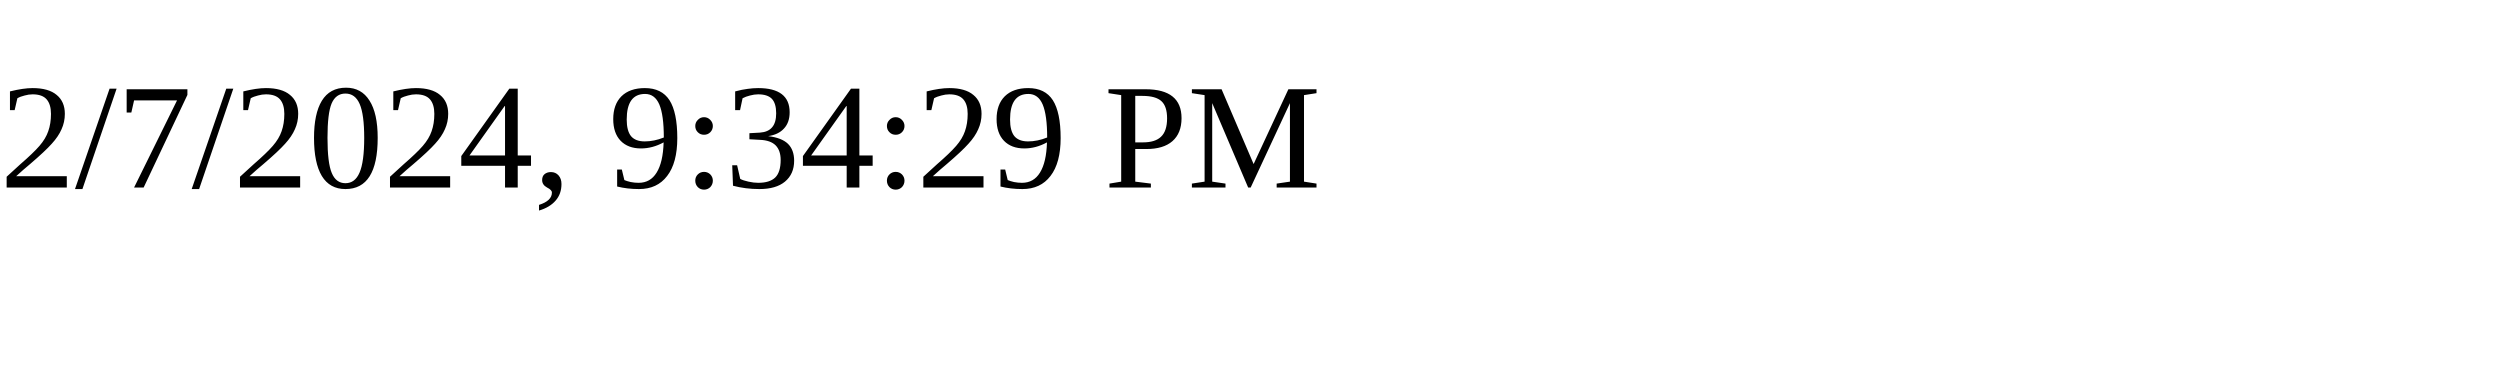
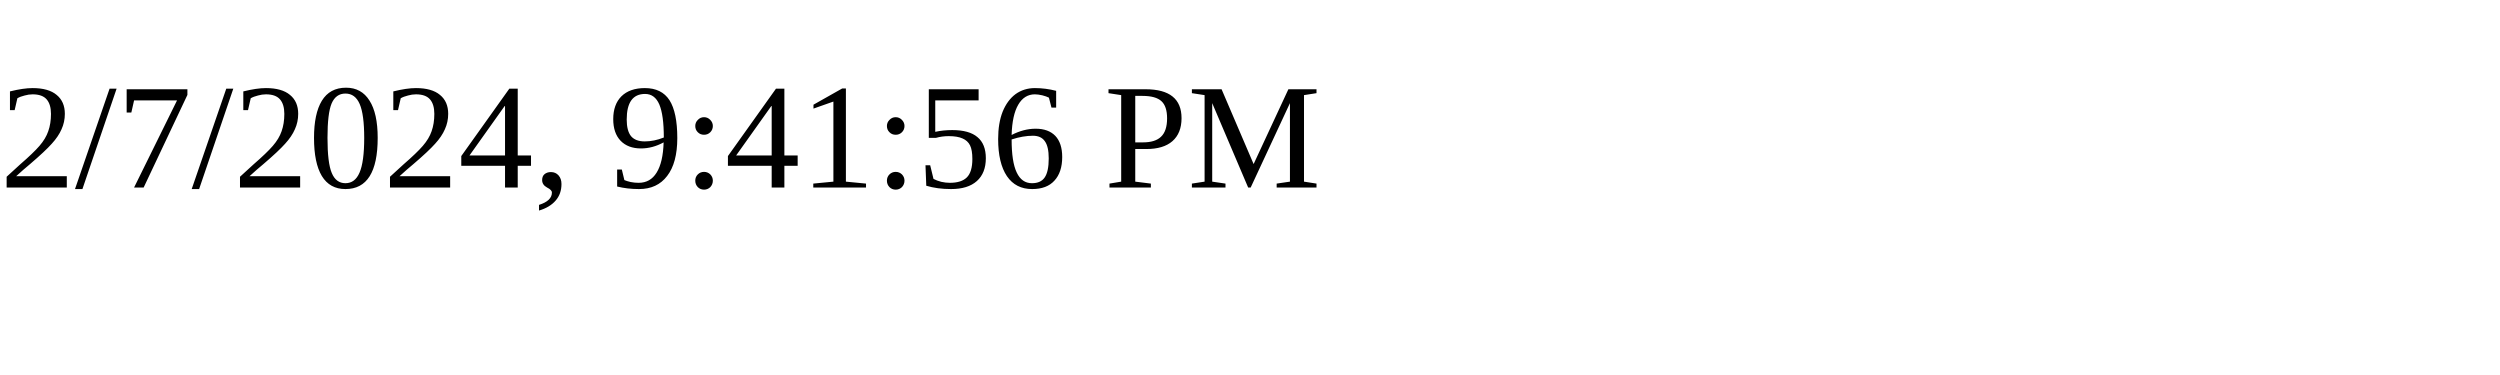
<svg xmlns="http://www.w3.org/2000/svg" height="30" width="200">
-   <text x="0" y="15">2/7/2024, 9:34:29 PM</text>
+   <text x="0" y="15">2/7/2024, 9:41:56 PM</text>
</svg>
